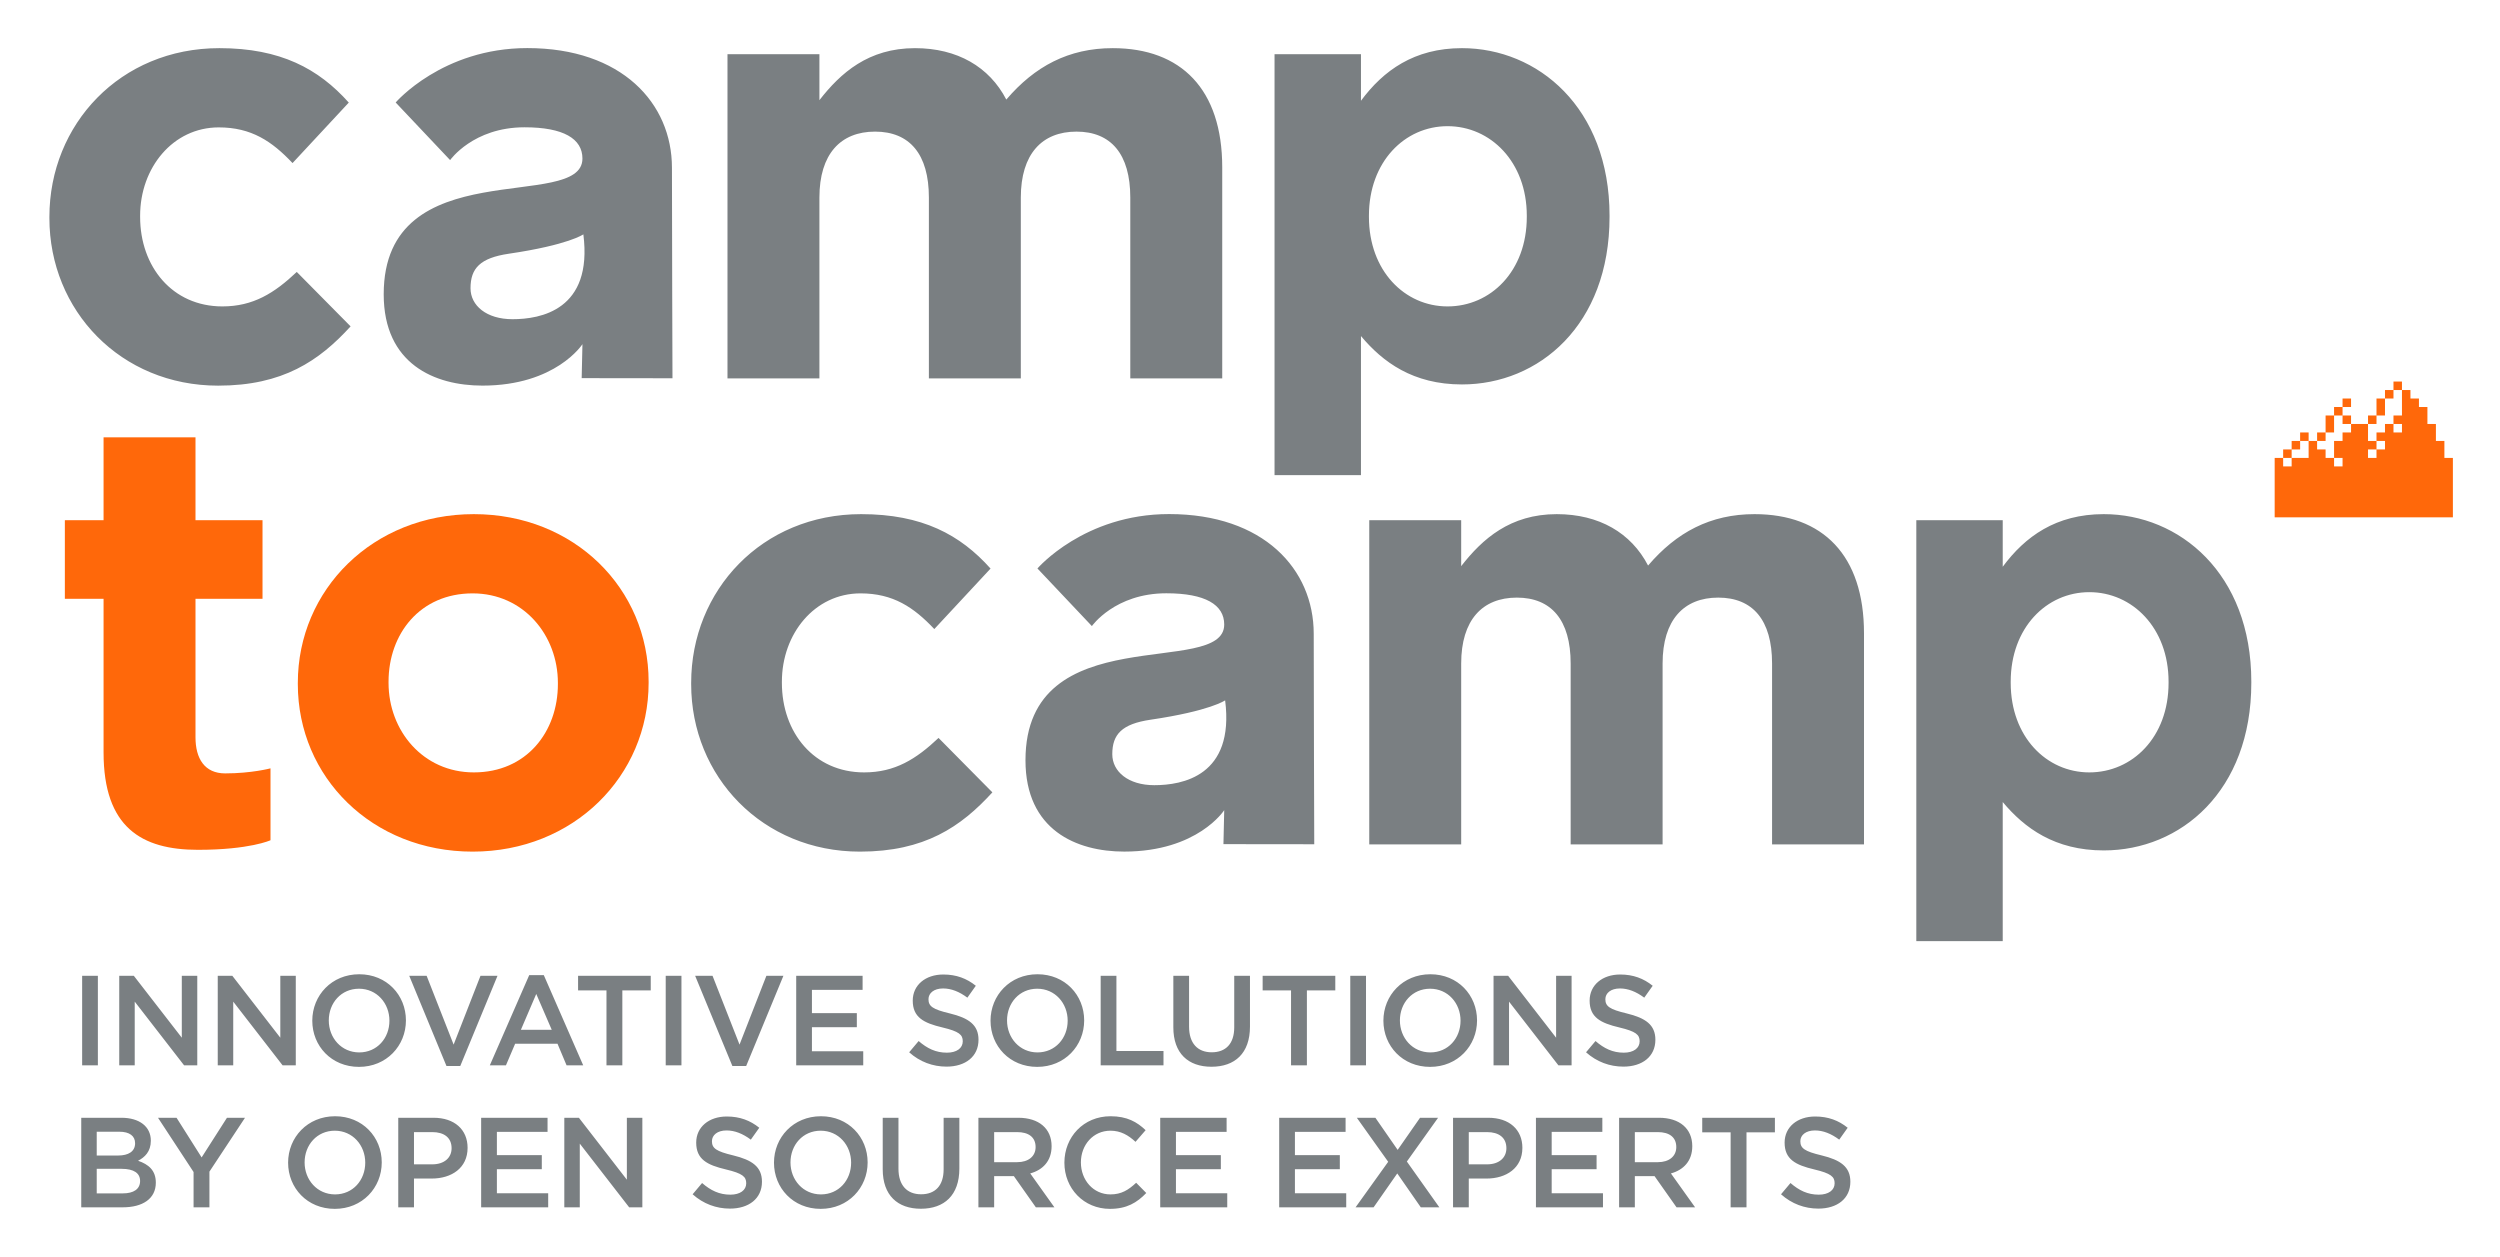
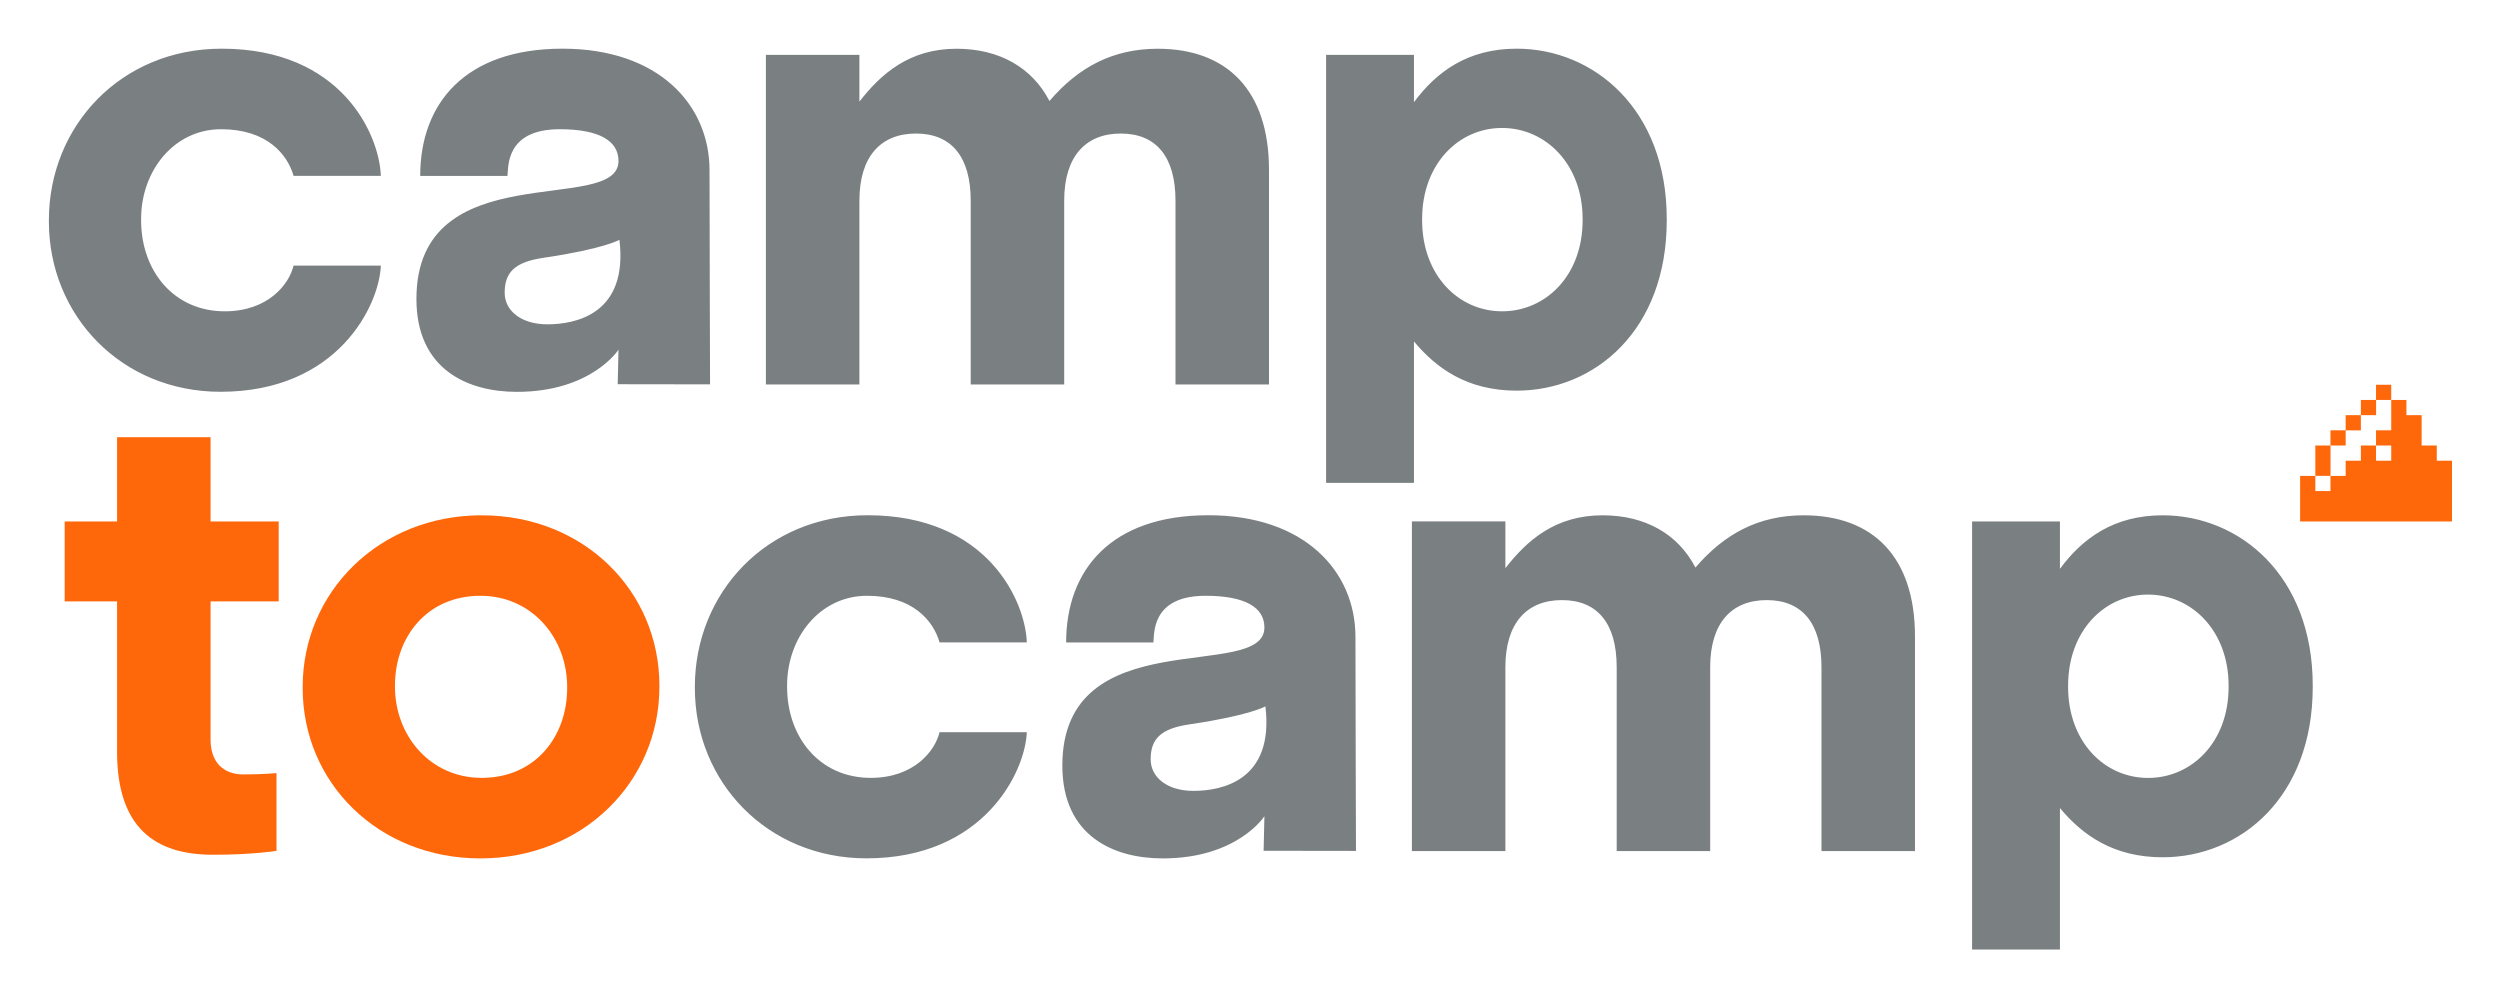
- <svg xmlns="http://www.w3.org/2000/svg" role="img" viewBox="-18.69 -18.19 945.88 475.38">
-   <path d="M662.472 413.58c0-2.274 2.033-4.066 5.52-4.066 3.095 0 6.145 1.211 9.194 3.484l3.195-4.5c-3.436-2.76-7.358-4.258-12.293-4.258-6.728 0-11.568 3.968-11.568 9.874 0 6.29 4.063 8.469 11.276 10.165 6.293 1.5 7.648 2.757 7.648 5.226 0 2.615-2.324 4.309-6.001 4.309-4.212 0-7.454-1.598-10.7-4.405l-3.58 4.26c4.066 3.63 8.954 5.42 14.134 5.42 7.117 0 12.1-3.776 12.1-10.163 0-5.663-3.726-8.229-10.89-9.972-6.486-1.548-8.035-2.713-8.035-5.374zm-20.372-3.34h10.749v-5.518h-27.497v5.518h10.745v28.365h6.003V410.24zm-26.564 5.57c0 3.485-2.712 5.711-6.968 5.711h-8.715v-11.376h8.663c4.407 0 7.02 1.936 7.02 5.665zm7.117 22.795l-9.15-12.825c4.742-1.306 8.083-4.695 8.083-10.31 0-6.632-4.792-10.748-12.583-10.748H593.9v33.883h5.953v-11.81h7.455l8.326 11.81h7.019zm-35.094-33.883h-25.123v33.883H587.8v-5.324h-19.409v-9.099h16.989v-5.324h-16.989v-8.812h19.168v-5.324zm-36.301 11.52c0 3.632-2.81 6.101-7.312 6.101h-6.922v-12.199h6.922c4.457 0 7.312 2.083 7.312 6.098zm6.05-.142c0-6.922-4.987-11.378-12.875-11.378H531.07v33.883h5.953v-10.888h6.73c7.453 0 13.553-3.97 13.553-11.617zm-31.415 22.505L513.6 421.279l11.811-16.558h-6.825l-8.47 12.15-8.425-12.15h-7.02l11.863 16.655-12.342 17.228h6.823l8.952-12.825 8.907 12.825h7.018zm-35.478-33.883h-25.124v33.883h25.365v-5.324h-19.41v-9.099h16.989v-5.324h-16.989v-8.812h19.169v-5.324zm-45.016 0h-25.12v33.883h25.362v-5.324h-19.41v-9.099h16.99v-5.324h-16.99v-8.812H445.4v-5.324zM415 433.185l-3.822-3.875c-2.904 2.712-5.566 4.406-9.729 4.406-6.487 0-11.181-5.421-11.181-12.098 0-6.683 4.694-12.007 11.181-12.007 3.871 0 6.776 1.695 9.486 4.213l3.825-4.408c-3.244-3.096-7.02-5.273-13.262-5.273-10.263 0-17.474 7.89-17.474 17.57 0 9.778 7.355 17.474 17.231 17.474 6.34 0 10.213-2.325 13.745-6.002zm-41.867-17.376c0 3.485-2.71 5.711-6.97 5.711h-8.714v-11.377h8.668c4.402 0 7.016 1.937 7.016 5.666zm7.115 22.795l-9.148-12.825c4.744-1.306 8.085-4.696 8.085-10.31 0-6.632-4.792-10.748-12.587-10.748h-15.103v33.883h5.954v-11.81h7.454l8.326 11.81h7.019zm-35.963-33.883h-5.953v19.51c0 6.244-3.243 9.438-8.52 9.438-5.323 0-8.568-3.386-8.568-9.682v-19.266h-5.954v19.51c0 9.824 5.615 14.91 14.427 14.91 8.857 0 14.568-5.086 14.568-15.203v-19.217zm-40.95 16.991c0 6.633-4.693 12.004-11.423 12.004-6.728 0-11.52-5.47-11.52-12.098 0-6.632 4.695-12.007 11.425-12.007 6.726 0 11.518 5.47 11.518 12.101zm6.245-.094c0-9.585-7.261-17.475-17.668-17.475-10.405 0-17.763 7.986-17.763 17.57s7.26 17.474 17.668 17.474c10.407 0 17.763-7.987 17.763-17.57zm-58.907-8.038c0-2.274 2.035-4.066 5.519-4.066 3.098 0 6.146 1.211 9.195 3.484l3.196-4.5c-3.435-2.76-7.359-4.258-12.295-4.258-6.728 0-11.569 3.968-11.569 9.874 0 6.29 4.068 8.468 11.279 10.165 6.292 1.5 7.647 2.757 7.647 5.226 0 2.615-2.322 4.309-6.002 4.309-4.211 0-7.454-1.598-10.698-4.405l-3.58 4.26c4.064 3.63 8.953 5.42 14.133 5.42 7.115 0 12.101-3.777 12.101-10.163 0-5.663-3.727-8.229-10.89-9.972-6.487-1.548-8.036-2.713-8.036-5.374zm-32.188 14.571l-18.15-23.43h-5.517v33.882h5.855v-24.102l18.684 24.102h4.986v-33.882h-5.858v23.43zm-30.01-23.43h-25.122v33.882h25.365v-5.323H169.31v-9.099h16.99v-5.324h-16.99v-8.812h19.166v-5.324zm-36.303 11.52c0 3.632-2.807 6.101-7.307 6.101h-6.923v-12.199h6.923c4.452 0 7.307 2.083 7.307 6.098zm6.052-.142c0-6.922-4.986-11.378-12.877-11.378H131.99v33.882h5.952v-10.887h6.73c7.453 0 13.552-3.97 13.552-11.617zm-38.723 5.613c0 6.633-4.695 12.004-11.421 12.004-6.73 0-11.522-5.47-11.522-12.098 0-6.632 4.694-12.007 11.423-12.007 6.73 0 11.52 5.47 11.52 12.101zm6.244-.094c0-9.585-7.26-17.475-17.665-17.475-10.408 0-17.766 7.986-17.766 17.57s7.26 17.474 17.667 17.474c10.408 0 17.764-7.987 17.764-17.57zM60.55 425.1l13.456-20.38H67.18l-9.585 15.006-9.486-15.006h-7.02l13.459 20.524v13.358h6V425.1zm-32.767 8.229h-9.877v-9.291h9.44c4.695 0 6.97 1.692 6.97 4.597 0 3.098-2.469 4.694-6.533 4.694zm-1.743-14.328h-8.134V410h8.57c3.824 0 5.952 1.598 5.952 4.356 0 3.146-2.563 4.645-6.388 4.645zm1.208-14.28H12.05v33.882h15.683c7.55 0 12.535-3.24 12.535-9.339 0-4.649-2.756-6.923-6.726-8.276 2.517-1.309 4.839-3.44 4.839-7.603 0-5.324-4.309-8.665-11.133-8.665m561.454-44.86c0-2.278 2.033-4.065 5.517-4.065 3.097 0 6.148 1.21 9.196 3.484l3.194-4.502c-3.434-2.76-7.357-4.26-12.293-4.26-6.729 0-11.567 3.97-11.567 9.877 0 6.291 4.063 8.47 11.276 10.165 6.294 1.497 7.647 2.754 7.647 5.227 0 2.612-2.322 4.306-6.002 4.306-4.209 0-7.454-1.598-10.696-4.403l-3.583 4.258c4.068 3.63 8.955 5.422 14.137 5.422 7.116 0 12.1-3.777 12.1-10.166 0-5.66-3.727-8.23-10.89-9.971-6.49-1.548-8.035-2.708-8.035-5.372zm-18.636 14.568l-18.151-23.425h-5.52v33.882h5.86V360.78l18.684 24.105h4.985v-33.882h-5.858v23.425zm-36.156-6.437c0 6.63-4.694 12.004-11.424 12.004-6.73 0-11.52-5.469-11.52-12.102 0-6.63 4.695-12 11.423-12s11.521 5.466 11.521 12.098zm6.244-.097c0-9.584-7.26-17.473-17.668-17.473-10.407 0-17.764 7.985-17.764 17.57s7.262 17.475 17.667 17.475c10.406 0 17.765-7.99 17.765-17.572zm-47.967-16.891v33.882h5.953v-33.882h-5.953zm-16.41 5.516h10.745v-5.516h-27.49v5.516h10.743v28.366h6.002v-28.366zm-21.538-5.516h-5.954v19.506c0 6.244-3.241 9.438-8.519 9.438-5.324 0-8.569-3.388-8.569-9.68v-19.264h-5.952v19.506c0 9.826 5.615 14.907 14.422 14.907 8.86 0 14.572-5.081 14.572-15.199v-19.214zm-56.487 33.882h23.768v-5.421h-17.811v-28.461h-5.957v33.882zm-12.487-16.894c0 6.63-4.694 12.004-11.423 12.004-6.727 0-11.52-5.469-11.52-12.101 0-6.63 4.695-12.001 11.424-12.001 6.728 0 11.519 5.466 11.519 12.098zm6.245-.097c0-9.584-7.261-17.473-17.668-17.473s-17.763 7.985-17.763 17.57 7.26 17.475 17.667 17.475c10.405 0 17.764-7.99 17.764-17.572zm-58.908-8.034c0-2.277 2.033-4.065 5.52-4.065 3.098 0 6.145 1.21 9.195 3.484l3.195-4.502c-3.437-2.76-7.358-4.26-12.295-4.26-6.727 0-11.568 3.97-11.568 9.877 0 6.291 4.065 8.47 11.278 10.165 6.293 1.497 7.648 2.755 7.648 5.227 0 2.612-2.324 4.306-6.001 4.306-4.212 0-7.455-1.598-10.698-4.403l-3.581 4.258c4.065 3.63 8.952 5.422 14.132 5.422 7.115 0 12.102-3.777 12.102-10.166 0-5.66-3.727-8.23-10.893-9.971-6.484-1.548-8.034-2.708-8.034-5.372zm-24.926-8.857h-25.122v33.882h25.365v-5.325h-19.413v-9.1h16.99v-5.325h-16.99v-8.809h19.17v-5.323zm-46.565 26.04l-10.214-26.04h-6.58l14.084 34.122h5.229l14.085-34.122h-6.438l-10.166 26.04zm-27.927-26.04v33.882h5.953v-33.882h-5.953zm-16.41 5.516h10.746v-5.516h-27.494v5.516h10.746v28.366h6.002v-28.366zM190.06 371.43h-11.666l5.807-13.555 5.86 13.555zm-3-20.673h-5.52l-14.909 34.128h6.102l3.483-8.181h16.023l3.436 8.18h6.293l-14.908-34.127zm-34.121 26.286l-10.211-26.04h-6.585l14.085 34.122h5.227l14.086-34.123h-6.438l-10.164 26.04zm-24.288-9.052c0 6.63-4.694 12.004-11.423 12.004-6.727 0-11.52-5.469-11.52-12.101 0-6.63 4.694-12.001 11.424-12.001 6.727 0 11.52 5.466 11.52 12.098zm6.244-.097c0-9.584-7.26-17.473-17.667-17.473-10.408 0-17.764 7.985-17.764 17.57s7.26 17.475 17.668 17.475c10.405 0 17.763-7.99 17.763-17.572zm-47.53 6.534l-18.154-23.425h-5.516v33.882h5.858V360.78l18.681 24.105h4.986v-33.882h-5.855v23.425zm-37.27 0l-18.154-23.425h-5.517v33.882h5.858V360.78l18.681 24.105h4.986v-33.882h-5.855v23.425zm-37.707-23.425v33.882h5.953v-33.882H12.39" fill="#7a7f82" />
-   <path fill="#ff680a" d="M886.888 129.379h3.21v-3.21h-3.21v3.21zm-19.268 3.21v3.212h3.214v-3.212h-3.214zm-3.21 6.424h3.21V135.8h-3.21v3.212zm-12.844 9.63h3.214v-3.21h-3.214v3.21zm-3.209 6.423v-3.21h-3.212v3.21h3.212zm3.21-3.21v-3.212h-3.21v3.212h3.21zm9.634-3.212v-3.211h-3.211v3.21h3.211zm3.209-3.211v-6.42h-3.209v6.42h3.209zm3.21-3.21h3.214v-3.21h-3.214v3.21zm12.844 0v-3.21h-3.209v3.21h3.209zm3.211-3.21v-6.424h-3.211v6.423h3.211zm3.212-6.424v-3.21h-3.212v3.21h3.212zm22.477 22.477h-3.212v-6.422h-3.21v-6.422h-3.213v-6.42h-3.209v-3.213h-3.212v-3.21h-3.21v9.633h-3.21v3.21h3.21v3.21h-3.21v-3.21h-3.213v3.21h-3.211v3.212h3.211v3.212h-3.211v3.21h-3.209v-3.21h3.209v-3.212h-3.209v-6.422h-6.421v3.21h-3.214v3.212h-3.21v6.422h3.21v3.212h-3.21v-3.212h-3.209v-3.21h-3.211v-3.212h-3.21v6.422h-6.422v3.212h-3.213v-3.212h-3.209v22.477h67.428v-22.477" />
-   <path d="M83.654 299.717v-27.203s-7.127 1.911-17.163 1.911c-7.781 0-11.214-5.64-11.214-13.646v-52.405h25.357v-29.748H55.277v-31.352H20.494v31.352H5.848v29.748h14.646v58.125c0 28.373 14.417 36.842 35.7 36.842 19.639 0 27.46-3.624 27.46-3.624m108.735-59.077c0 18.079-11.898 33.409-31.807 33.409-19.223 0-32.265-15.788-32.265-33.869v-.458c0-18.076 11.9-33.407 31.808-33.407 19.223 0 32.264 15.791 32.264 33.865v.46zm34.327-.46v-.458c0-35.238-28.149-63.386-66.134-63.386-38.216 0-66.59 28.605-66.59 63.844v.46c0 35.241 28.146 63.386 66.133 63.386 38.215 0 66.591-28.604 66.591-63.846" fill="#ff680a" />
-   <path d="M558.977 63.877c0 20.593-13.73 33.865-29.977 33.865-16.249 0-29.751-13.5-29.751-33.864v-.46c0-20.367 13.502-33.868 29.751-33.868 16.247 0 29.977 13.501 29.977 33.869v.458zm31.305 0v-.458c0-40.964-27.233-63.39-55.836-63.39-18.076 0-29.746 8.467-38.212 19.908V2.32h-32.7v159.27h32.7v-52.634c8.235 9.84 19.677 18.309 38.212 18.309 29.063 0 55.836-22.428 55.836-63.386M113.96 105.295L93.593 84.699c-8.468 8.01-16.475 13.044-28.146 13.044-18.993 0-31.122-15.104-31.122-33.865v-.46c0-18.08 12.356-33.41 29.748-33.41 12.356 0 20.138 5.262 27.918 13.5l21.281-22.883C101.831 7.811 87.415.029 64.302.029 26.772.029 0 28.863 0 63.877v.454c0 35.014 27.002 63.39 63.845 63.39 24.486 0 38.214-9.384 50.114-22.426m61.26-2.714c-9.864 0-15.889-5.164-15.889-11.72 0-7.544 3.65-11.46 14.5-13.056 22.634-3.331 28.195-7.328 28.195-7.328 3.652 28.683-16.279 32.104-26.806 32.104zm60.524 22.343s-.2-58.984-.2-79.639c0-24.429-18.977-45.282-54.724-45.282-32.148 0-49.806 20.583-49.806 20.583l20.6 21.799s8.692-12.413 28.162-12.413c14.765 0 21.902 4.347 21.902 11.822 0 20.512-75.192-3.132-75.192 51.355 0 26.413 19.293 34.557 37.364 34.557 27.806 0 37.829-15.682 37.829-15.682l-.29 12.858 34.355.042m208 .05V45.11c0-29.519-15.563-45.08-41.423-45.08-16.702 0-29.517 6.867-40.272 19.453C355.64 7.122 343.513.03 327.495.03c-17.622 0-28.148 9.383-36.157 19.681V2.319h-34.783v122.655h34.782V56.55c0-16.475 8.01-24.942 21.053-24.942 13.045 0 20.366 8.467 20.366 24.942v68.423h34.784V56.55c0-16.475 8.009-24.942 21.054-24.942 13.042 0 20.363 8.467 20.363 24.942v68.423h34.785" fill="#7a7f82" />
-   <path d="M801.793 240.18c0 20.599-13.73 33.869-29.978 33.869-16.249 0-29.749-13.499-29.749-33.869v-.458c0-20.366 13.5-33.865 29.749-33.865 16.247 0 29.977 13.5 29.977 33.865v.458zm31.305 0v-.458c0-40.958-27.232-63.386-55.834-63.386-18.079 0-29.752 8.469-38.218 19.909v-17.619h-32.695v159.267h32.695v-52.63c8.239 9.84 19.679 18.306 38.218 18.306 29.062 0 55.833-22.426 55.833-63.389m-476.322 41.421l-20.367-20.594c-8.465 8.008-16.477 13.042-28.147 13.042-18.992 0-31.121-15.101-31.121-33.869v-.458c0-18.076 12.356-33.407 29.748-33.407 12.358 0 20.138 5.262 27.918 13.5l21.283-22.884c-11.444-12.815-25.86-20.595-48.971-20.595-37.53 0-64.303 28.835-64.303 63.844v.46c0 35.013 27.003 63.386 63.845 63.386 24.485 0 38.215-9.38 50.115-22.425m61.26-2.715c-9.863 0-15.89-5.164-15.89-11.717 0-7.548 3.649-11.46 14.499-13.056 22.635-3.33 28.199-7.328 28.199-7.328 3.647 28.685-16.282 32.101-26.808 32.101zm60.524 22.345s-.199-58.985-.199-79.641c0-24.426-18.98-45.281-54.726-45.281-32.149 0-49.806 20.584-49.806 20.584l20.6 21.798s8.692-12.411 28.162-12.411c14.766 0 21.905 4.345 21.905 11.821 0 20.515-75.194-3.13-75.194 51.355 0 26.414 19.29 34.555 37.361 34.555 27.807 0 37.833-15.679 37.833-15.679l-.293 12.86 34.357.04m207.999.051v-79.865c0-29.52-15.563-45.082-41.42-45.082-16.706 0-29.52 6.868-40.274 19.451-6.41-12.356-18.535-19.45-34.554-19.45-17.621 0-28.148 9.382-36.159 19.682v-17.393H499.37v122.657h34.782V232.86c0-16.476 8.011-24.944 21.056-24.944 13.042 0 20.363 8.468 20.363 24.944v68.422h34.785V232.86c0-16.476 8.009-24.944 21.052-24.944s20.368 8.468 20.368 24.944v68.422h34.782" fill="#7a7f82" />
+ <svg xmlns="http://www.w3.org/2000/svg" role="img" viewBox="15.51 13.26 376.48 149.98">
+   <style>svg {enable-background:new 0 0 407.62 176.83}</style>
+   <style>.st0{fill:#ff680a}</style>
+   <path d="M100.92 116.88c0 7.32-4.82 13.52-12.87 13.52-7.78 0-13.06-6.39-13.06-13.71v-.19c0-7.32 4.82-13.52 12.87-13.52 7.78 0 13.06 6.39 13.06 13.7v.2zm13.89-.18v-.19c0-14.26-11.39-25.65-26.77-25.65-15.47 0-26.95 11.58-26.95 25.84v.18c0 14.26 11.39 25.65 26.76 25.65 15.48.01 26.96-11.57 26.96-25.83z" class="st0" />
+   <path fill="#7a7f82" d="M253.84 46.43c0 8.34-5.56 13.71-12.13 13.71-6.58 0-12.04-5.46-12.04-13.71v-.19c0-8.24 5.46-13.71 12.04-13.71 6.57 0 12.13 5.46 12.13 13.71v.19zm12.67 0v-.19c0-16.58-11.02-25.65-22.6-25.65-7.32 0-12.04 3.43-15.47 8.06v-7.13h-13.23v64.46h13.23v-21.3c3.33 3.98 7.96 7.41 15.47 7.41 11.77-.01 22.6-9.08 22.6-25.66zm-59.9 24.73V38.84c0-11.95-6.3-18.24-16.76-18.24-6.76 0-11.95 2.78-16.3 7.87-2.59-5-7.5-7.87-13.99-7.87-7.13 0-11.39 3.8-14.63 7.96v-7.04h-14.08v49.64h14.08V43.47c0-6.67 3.24-10.1 8.52-10.1 5.28 0 8.24 3.43 8.24 10.1v27.69h14.08V43.47c0-6.67 3.24-10.1 8.52-10.1 5.28 0 8.24 3.43 8.24 10.1v27.69h14.08zM97.94 62.1c-3.99 0-6.43-2.09-6.43-4.74 0-3.06 1.47-4.64 5.87-5.28 9.16-1.35 11.41-2.71 11.41-2.71 1.35 11.18-6.59 12.73-10.85 12.73zm24.5 9.04s-.08-23.87-.08-32.23c0-9.89-7.68-18.32-22.15-18.32-14.71 0-21.42 8.29-21.42 19.16h13.14c.17-1.15-.43-7.03 7.86-7.03 5.98 0 8.86 1.76 8.86 4.78 0 8.3-30.43-1.26-30.43 20.78 0 10.69 7.81 13.99 15.12 13.99 11.25 0 15.31-6.35 15.31-6.35l-.12 5.2 13.91.02zM59.71 53.27c-.64 2.75-3.78 6.87-10.36 6.87-7.69 0-12.59-6.11-12.59-13.71v-.19c0-7.32 5-13.52 12.04-13.52 6.9 0 9.99 3.77 10.92 7.02h13.14c-.21-6.2-5.9-19.15-23.97-19.15-15.19 0-26.02 11.67-26.02 25.84v.18c0 14.17 10.93 25.65 25.84 25.65 17.8 0 23.94-13.16 24.15-19H59.71zm291.41 63.43c0 8.34-5.56 13.71-12.13 13.71-6.58 0-12.04-5.46-12.04-13.71v-.19c0-8.24 5.46-13.71 12.04-13.71 6.57 0 12.13 5.46 12.13 13.71v.19zm12.67 0v-.19c0-16.58-11.02-25.65-22.6-25.65-7.32 0-12.04 3.43-15.47 8.06v-7.13h-13.23v64.46h13.23v-21.3c3.33 3.98 7.96 7.41 15.47 7.41 11.76-.01 22.6-9.08 22.6-25.66zm-59.9 24.72V109.1c0-11.95-6.3-18.24-16.76-18.24-6.76 0-11.95 2.78-16.3 7.87-2.59-5-7.5-7.87-13.99-7.87-7.13 0-11.39 3.8-14.63 7.96v-7.04h-14.08v49.64h14.08v-27.69c0-6.67 3.24-10.1 8.52-10.1 5.28 0 8.24 3.43 8.24 10.1v27.69h14.08v-27.69c0-6.67 3.24-10.1 8.52-10.1 5.28 0 8.24 3.43 8.24 10.1v27.69h14.08zm-108.67-9.06c-3.99 0-6.43-2.09-6.43-4.74 0-3.06 1.47-4.64 5.87-5.28 9.16-1.35 11.41-2.71 11.41-2.71 1.35 11.19-6.59 12.73-10.85 12.73zm24.49 9.04s-.08-23.87-.08-32.23c0-9.89-7.68-18.32-22.15-18.32-14.71 0-21.42 8.29-21.42 19.16h13.14c.17-1.15-.43-7.03 7.86-7.03 5.98 0 8.86 1.76 8.86 4.78 0 8.3-30.43-1.26-30.43 20.78 0 10.69 7.8 13.99 15.12 13.99 11.25 0 15.31-6.35 15.31-6.35l-.12 5.2 13.91.02zm-62.72-17.87c-.64 2.75-3.78 6.87-10.36 6.87-7.69 0-12.59-6.11-12.59-13.71v-.19c0-7.32 5-13.52 12.04-13.52 6.9 0 9.99 3.77 10.92 7.02h13.14c-.21-6.2-5.9-19.15-23.97-19.15-15.19 0-26.02 11.67-26.02 25.84v.18c0 14.17 10.93 25.65 25.84 25.65 17.8 0 23.94-13.16 24.15-19h-13.15z" />
+   <path d="M57.15 129.68s-1.86.2-5 .2c-3.14 0-4.93-1.97-4.93-5.24v-20.81h10.26V91.79H47.22V79.1H33.14v12.69h-7.89v12.04h7.89v22.65c0 11.49 5.77 15.5 14.45 15.5 6.06 0 9.56-.59 9.56-.59v-11.71z" class="st0" />
+   <path d="M373.32 71.2h2.29v2.29h-2.29z" class="st0" />
+   <path d="M371.04 73.49h2.29v2.29h-2.29zm-2.29 2.29h2.29v2.29h-2.29zm-2.29 2.28h2.29v2.29h-2.29z" class="st0" />
+   <path d="M364.18 80.35h2.29v4.57h-2.29z" class="st0" />
+   <path d="M382.47 82.64v-2.29h-2.28v-4.57h-2.29v-2.29h-2.29v4.57h-2.29v2.29h2.29v2.29h-2.29v-2.29h-2.28v2.29h-2.29v2.29h-2.29v2.28h-2.28v-2.28h-2.29v6.86h22.87v-9.15z" class="st0" />
</svg>
